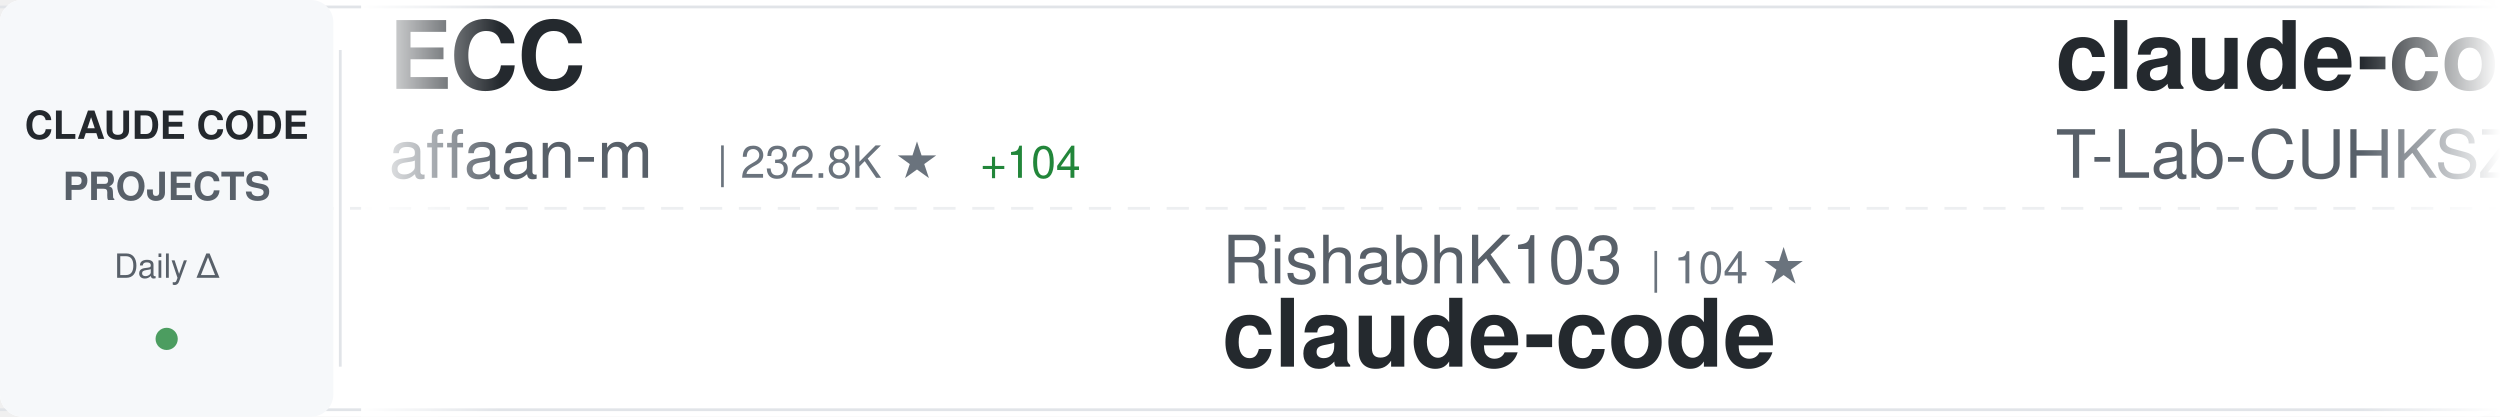
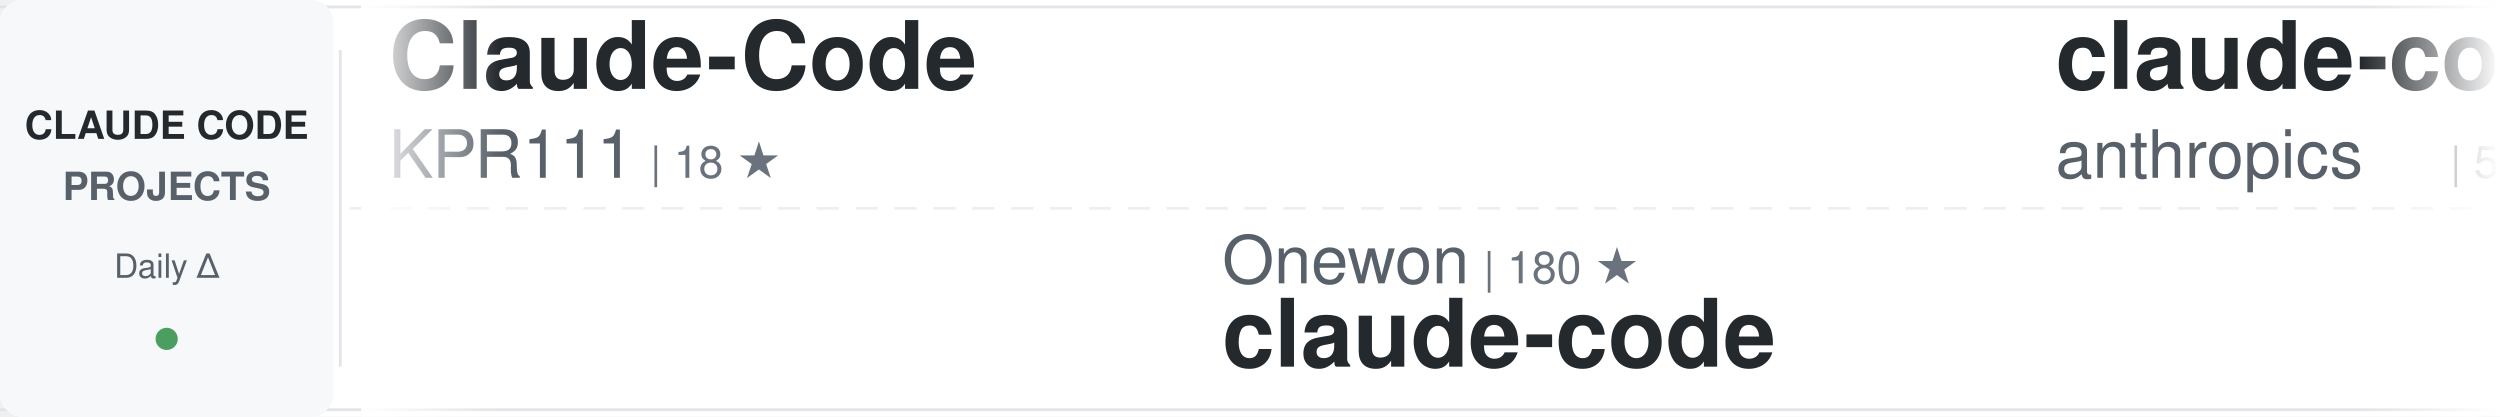
<svg xmlns="http://www.w3.org/2000/svg" width="900" height="150">
  <defs>
    <linearGradient id="awesomeLeftFade" x1="0%" y1="0%" x2="100%" y2="0%">
      <stop offset="0%" style="stop-color:#ffffff;stop-opacity:1" />
      <stop offset="100%" style="stop-color:#ffffff;stop-opacity:0" />
    </linearGradient>
    <linearGradient id="awesomeRightFade" x1="0%" y1="0%" x2="100%" y2="0%">
      <stop offset="0%" style="stop-color:#ffffff;stop-opacity:0" />
      <stop offset="100%" style="stop-color:#ffffff;stop-opacity:1" />
    </linearGradient>
  </defs>
  <rect width="900" height="150" fill="#ffffff" rx="8" />
  <rect x="0" y="2" width="900" height="1" fill="#e1e4e8" />
  <rect x="0" y="147" width="900" height="1" fill="#e1e4e8" />
  <line x1="0" y1="75" x2="900" y2="75" stroke="#e1e4e8" stroke-width="1" stroke-dasharray="8 6" opacity="0.6" />
  <rect x="0" y="0" width="120" height="150" fill="#f6f8fa" rx="8" />
  <text x="60" y="50" font-family="-apple-system, BlinkMacSystemFont, 'Segoe UI', Helvetica, Arial, sans-serif" font-size="14" font-weight="600" fill="#24292e" text-anchor="middle">CLAUDE CODE</text>
  <text x="60" y="72" font-family="-apple-system, BlinkMacSystemFont, 'Segoe UI', Helvetica, Arial, sans-serif" font-size="14" font-weight="600" fill="#586069" text-anchor="middle">PROJECTS</text>
  <text x="60" y="100" font-family="-apple-system, BlinkMacSystemFont, 'Segoe UI', Helvetica, Arial, sans-serif" font-size="12" font-weight="500" fill="#586069" text-anchor="middle">Daily Δ</text>
  <circle cx="60" cy="122" r="4" fill="#22863a" opacity="0.8" />
  <rect x="122" y="18" width="1" height="114" fill="#e1e4e8" />
  <clipPath id="awesomeTickerClip">
    <rect x="130" y="0" width="770" height="150" />
  </clipPath>
  <g clip-path="url(#awesomeTickerClip)">
    <g id="awesomeTickerItems">
      <animateTransform attributeName="transform" attributeType="XML" type="translate" from="0 0" to="-3000 0" dur="54s" repeatCount="indefinite" />
      <g transform="translate(0, 0)">
-         <text x="140" y="32" font-family="-apple-system, BlinkMacSystemFont, 'Segoe UI', Helvetica, Arial, sans-serif" font-size="34" font-weight="600" fill="#24292e">ECC</text>
-         <text x="140" y="64" font-family="-apple-system, BlinkMacSystemFont, 'Segoe UI', Helvetica, Arial, sans-serif" font-size="24" font-weight="400" fill="#586069">affaan-m</text>
-         <text x="258" y="64" font-family="-apple-system, BlinkMacSystemFont, 'Segoe UI', Helvetica, Arial, sans-serif" font-size="16" font-weight="500" fill="#6a737d">| 232.8K ★</text>
-         <text x="353" y="64" font-family="-apple-system, BlinkMacSystemFont, 'Segoe UI', Helvetica, Arial, sans-serif" font-size="16" font-weight="500" fill="#22863a"> +104</text>
+         <text x="140" y="32" font-family="-apple-system, BlinkMacSystemFont, 'Segoe UI', Helvetica, Arial, sans-serif" font-size="34" font-weight="600" fill="#24292e">Claude-Code</text>
+         <text x="140" y="64" font-family="-apple-system, BlinkMacSystemFont, 'Segoe UI', Helvetica, Arial, sans-serif" font-size="24" font-weight="400" fill="#586069">KPR111</text>
+         <text x="234" y="64" font-family="-apple-system, BlinkMacSystemFont, 'Segoe UI', Helvetica, Arial, sans-serif" font-size="16" font-weight="500" fill="#6a737d">| 18 ★</text>
      </g>
      <g transform="translate(300, 0)">
-         <text x="140" y="102" font-family="-apple-system, BlinkMacSystemFont, 'Segoe UI', Helvetica, Arial, sans-serif" font-size="24" font-weight="400" fill="#586069">RishabhK103</text>
-         <text x="294" y="102" font-family="-apple-system, BlinkMacSystemFont, 'Segoe UI', Helvetica, Arial, sans-serif" font-size="16" font-weight="500" fill="#6a737d">| 104 ★</text>
+         <text x="140" y="102" font-family="-apple-system, BlinkMacSystemFont, 'Segoe UI', Helvetica, Arial, sans-serif" font-size="24" font-weight="400" fill="#586069">Onewon</text>
+         <text x="234" y="102" font-family="-apple-system, BlinkMacSystemFont, 'Segoe UI', Helvetica, Arial, sans-serif" font-size="16" font-weight="500" fill="#6a737d">| 180 ★</text>
        <text x="140" y="132" font-family="-apple-system, BlinkMacSystemFont, 'Segoe UI', Helvetica, Arial, sans-serif" font-size="34" font-weight="600" fill="#24292e">claude-code</text>
      </g>
      <g transform="translate(600, 0)">
-         <text x="140" y="32" font-family="-apple-system, BlinkMacSystemFont, 'Segoe UI', Helvetica, Arial, sans-serif" font-size="34" font-weight="600" fill="#24292e">claude-code</text>
-         <text x="140" y="64" font-family="-apple-system, BlinkMacSystemFont, 'Segoe UI', Helvetica, Arial, sans-serif" font-size="24" font-weight="400" fill="#586069">T-Lab-CUHKSZ</text>
-         <text x="306" y="64" font-family="-apple-system, BlinkMacSystemFont, 'Segoe UI', Helvetica, Arial, sans-serif" font-size="16" font-weight="500" fill="#6a737d">| 326 ★</text>
+         <text x="140" y="32" font-family="-apple-system, BlinkMacSystemFont, 'Segoe UI', Helvetica, Arial, sans-serif" font-size="34" font-weight="600" fill="#24292e">claude-code-security-rev...</text>
+         <text x="140" y="64" font-family="-apple-system, BlinkMacSystemFont, 'Segoe UI', Helvetica, Arial, sans-serif" font-size="24" font-weight="400" fill="#586069">anthropics</text>
+         <text x="282" y="64" font-family="-apple-system, BlinkMacSystemFont, 'Segoe UI', Helvetica, Arial, sans-serif" font-size="16" font-weight="500" fill="#6a737d">| 5.6K ★</text>
+         <text x="359" y="64" font-family="-apple-system, BlinkMacSystemFont, 'Segoe UI', Helvetica, Arial, sans-serif" font-size="16" font-weight="500" fill="#22863a"> +7</text>
      </g>
      <g transform="translate(900, 0)">
-         <text x="140" y="102" font-family="-apple-system, BlinkMacSystemFont, 'Segoe UI', Helvetica, Arial, sans-serif" font-size="24" font-weight="400" fill="#586069">centminmod</text>
-         <text x="282" y="102" font-family="-apple-system, BlinkMacSystemFont, 'Segoe UI', Helvetica, Arial, sans-serif" font-size="16" font-weight="500" fill="#6a737d">| 2.5K ★</text>
-         <text x="359" y="102" font-family="-apple-system, BlinkMacSystemFont, 'Segoe UI', Helvetica, Arial, sans-serif" font-size="16" font-weight="500" fill="#cb2431"> -1</text>
-         <text x="140" y="132" font-family="-apple-system, BlinkMacSystemFont, 'Segoe UI', Helvetica, Arial, sans-serif" font-size="34" font-weight="600" fill="#24292e">my-claude-code-setup</text>
+         <text x="140" y="102" font-family="-apple-system, BlinkMacSystemFont, 'Segoe UI', Helvetica, Arial, sans-serif" font-size="24" font-weight="400" fill="#586069">rohitg00</text>
+         <text x="258" y="102" font-family="-apple-system, BlinkMacSystemFont, 'Segoe UI', Helvetica, Arial, sans-serif" font-size="16" font-weight="500" fill="#6a737d">| 2.4K ★</text>
+         <text x="140" y="132" font-family="-apple-system, BlinkMacSystemFont, 'Segoe UI', Helvetica, Arial, sans-serif" font-size="34" font-weight="600" fill="#24292e">awesome-claude-code-tool...</text>
      </g>
      <g transform="translate(1200, 0)">
-         <text x="140" y="32" font-family="-apple-system, BlinkMacSystemFont, 'Segoe UI', Helvetica, Arial, sans-serif" font-size="34" font-weight="600" fill="#24292e">ClaudeCode</text>
-         <text x="140" y="64" font-family="-apple-system, BlinkMacSystemFont, 'Segoe UI', Helvetica, Arial, sans-serif" font-size="24" font-weight="400" fill="#586069">guanshan</text>
-         <text x="258" y="64" font-family="-apple-system, BlinkMacSystemFont, 'Segoe UI', Helvetica, Arial, sans-serif" font-size="16" font-weight="500" fill="#6a737d">| 61 ★</text>
+         <text x="140" y="32" font-family="-apple-system, BlinkMacSystemFont, 'Segoe UI', Helvetica, Arial, sans-serif" font-size="34" font-weight="600" fill="#24292e">claude-code-reverse</text>
+         <text x="140" y="64" font-family="-apple-system, BlinkMacSystemFont, 'Segoe UI', Helvetica, Arial, sans-serif" font-size="24" font-weight="400" fill="#586069">Yuyz0112</text>
+         <text x="258" y="64" font-family="-apple-system, BlinkMacSystemFont, 'Segoe UI', Helvetica, Arial, sans-serif" font-size="16" font-weight="500" fill="#6a737d">| 2.4K ★</text>
      </g>
      <g transform="translate(1500, 0)">
-         <text x="140" y="102" font-family="-apple-system, BlinkMacSystemFont, 'Segoe UI', Helvetica, Arial, sans-serif" font-size="24" font-weight="400" fill="#586069">fazxes</text>
-         <text x="234" y="102" font-family="-apple-system, BlinkMacSystemFont, 'Segoe UI', Helvetica, Arial, sans-serif" font-size="16" font-weight="500" fill="#6a737d">| 227 ★</text>
-         <text x="140" y="132" font-family="-apple-system, BlinkMacSystemFont, 'Segoe UI', Helvetica, Arial, sans-serif" font-size="34" font-weight="600" fill="#24292e">Claude-code</text>
+         <text x="140" y="102" font-family="-apple-system, BlinkMacSystemFont, 'Segoe UI', Helvetica, Arial, sans-serif" font-size="24" font-weight="400" fill="#586069">luyao618</text>
+         <text x="258" y="102" font-family="-apple-system, BlinkMacSystemFont, 'Segoe UI', Helvetica, Arial, sans-serif" font-size="16" font-weight="500" fill="#6a737d">| 1.6K ★</text>
+         <text x="140" y="132" font-family="-apple-system, BlinkMacSystemFont, 'Segoe UI', Helvetica, Arial, sans-serif" font-size="34" font-weight="600" fill="#24292e">Claude-Code-Source-Study</text>
      </g>
      <g transform="translate(1800, 0)">
-         <text x="140" y="32" font-family="-apple-system, BlinkMacSystemFont, 'Segoe UI', Helvetica, Arial, sans-serif" font-size="34" font-weight="600" fill="#24292e">claude-code-source</text>
-         <text x="140" y="64" font-family="-apple-system, BlinkMacSystemFont, 'Segoe UI', Helvetica, Arial, sans-serif" font-size="24" font-weight="400" fill="#586069">JrCx7scC</text>
-         <text x="258" y="64" font-family="-apple-system, BlinkMacSystemFont, 'Segoe UI', Helvetica, Arial, sans-serif" font-size="16" font-weight="500" fill="#6a737d">| 371 ★</text>
+         <text x="140" y="32" font-family="-apple-system, BlinkMacSystemFont, 'Segoe UI', Helvetica, Arial, sans-serif" font-size="34" font-weight="600" fill="#24292e">claude-code</text>
+         <text x="140" y="64" font-family="-apple-system, BlinkMacSystemFont, 'Segoe UI', Helvetica, Arial, sans-serif" font-size="24" font-weight="400" fill="#586069">anthropics</text>
+         <text x="282" y="64" font-family="-apple-system, BlinkMacSystemFont, 'Segoe UI', Helvetica, Arial, sans-serif" font-size="16" font-weight="500" fill="#6a737d">| 139.0K ★</text>
+         <text x="377" y="64" font-family="-apple-system, BlinkMacSystemFont, 'Segoe UI', Helvetica, Arial, sans-serif" font-size="16" font-weight="500" fill="#22863a"> +18</text>
      </g>
      <g transform="translate(2100, 0)">
-         <text x="140" y="102" font-family="-apple-system, BlinkMacSystemFont, 'Segoe UI', Helvetica, Arial, sans-serif" font-size="24" font-weight="400" fill="#586069">jeremylongshore</text>
-         <text x="342" y="102" font-family="-apple-system, BlinkMacSystemFont, 'Segoe UI', Helvetica, Arial, sans-serif" font-size="16" font-weight="500" fill="#6a737d">| 2.6K ★</text>
-         <text x="419" y="102" font-family="-apple-system, BlinkMacSystemFont, 'Segoe UI', Helvetica, Arial, sans-serif" font-size="16" font-weight="500" fill="#22863a"> +1</text>
-         <text x="140" y="132" font-family="-apple-system, BlinkMacSystemFont, 'Segoe UI', Helvetica, Arial, sans-serif" font-size="34" font-weight="600" fill="#24292e">claude-code-plugins-plus...</text>
+         <text x="140" y="102" font-family="-apple-system, BlinkMacSystemFont, 'Segoe UI', Helvetica, Arial, sans-serif" font-size="24" font-weight="400" fill="#586069">pengchengneo</text>
+         <text x="306" y="102" font-family="-apple-system, BlinkMacSystemFont, 'Segoe UI', Helvetica, Arial, sans-serif" font-size="16" font-weight="500" fill="#6a737d">| 1.7K ★</text>
+         <text x="140" y="132" font-family="-apple-system, BlinkMacSystemFont, 'Segoe UI', Helvetica, Arial, sans-serif" font-size="34" font-weight="600" fill="#24292e">Claude-Code</text>
      </g>
      <g transform="translate(2400, 0)">
-         <text x="140" y="32" font-family="-apple-system, BlinkMacSystemFont, 'Segoe UI', Helvetica, Arial, sans-serif" font-size="34" font-weight="600" fill="#24292e">claude-code-cli</text>
-         <text x="140" y="64" font-family="-apple-system, BlinkMacSystemFont, 'Segoe UI', Helvetica, Arial, sans-serif" font-size="24" font-weight="400" fill="#586069">huangserva</text>
-         <text x="282" y="64" font-family="-apple-system, BlinkMacSystemFont, 'Segoe UI', Helvetica, Arial, sans-serif" font-size="16" font-weight="500" fill="#6a737d">| 624 ★</text>
+         <text x="140" y="32" font-family="-apple-system, BlinkMacSystemFont, 'Segoe UI', Helvetica, Arial, sans-serif" font-size="34" font-weight="600" fill="#24292e">how-claude-code-works</text>
+         <text x="140" y="64" font-family="-apple-system, BlinkMacSystemFont, 'Segoe UI', Helvetica, Arial, sans-serif" font-size="24" font-weight="400" fill="#586069">Windy3f3f3f3f</text>
+         <text x="318" y="64" font-family="-apple-system, BlinkMacSystemFont, 'Segoe UI', Helvetica, Arial, sans-serif" font-size="16" font-weight="500" fill="#6a737d">| 3.3K ★</text>
      </g>
      <g transform="translate(2700, 0)">
-         <text x="140" y="102" font-family="-apple-system, BlinkMacSystemFont, 'Segoe UI', Helvetica, Arial, sans-serif" font-size="24" font-weight="400" fill="#586069">kodu-ai</text>
-         <text x="246" y="102" font-family="-apple-system, BlinkMacSystemFont, 'Segoe UI', Helvetica, Arial, sans-serif" font-size="16" font-weight="500" fill="#6a737d">| 5.3K ★</text>
-         <text x="140" y="132" font-family="-apple-system, BlinkMacSystemFont, 'Segoe UI', Helvetica, Arial, sans-serif" font-size="34" font-weight="600" fill="#24292e">claude-coder</text>
+         <text x="140" y="102" font-family="-apple-system, BlinkMacSystemFont, 'Segoe UI', Helvetica, Arial, sans-serif" font-size="24" font-weight="400" fill="#586069">xorespesp</text>
+         <text x="270" y="102" font-family="-apple-system, BlinkMacSystemFont, 'Segoe UI', Helvetica, Arial, sans-serif" font-size="16" font-weight="500" fill="#6a737d">| 231 ★</text>
+         <text x="140" y="132" font-family="-apple-system, BlinkMacSystemFont, 'Segoe UI', Helvetica, Arial, sans-serif" font-size="34" font-weight="600" fill="#24292e">claude-code</text>
      </g>
      <g transform="translate(3000, 0)">
-         <text x="140" y="32" font-family="-apple-system, BlinkMacSystemFont, 'Segoe UI', Helvetica, Arial, sans-serif" font-size="34" font-weight="600" fill="#24292e">ECC</text>
-         <text x="140" y="64" font-family="-apple-system, BlinkMacSystemFont, 'Segoe UI', Helvetica, Arial, sans-serif" font-size="24" font-weight="400" fill="#586069">affaan-m</text>
-         <text x="258" y="64" font-family="-apple-system, BlinkMacSystemFont, 'Segoe UI', Helvetica, Arial, sans-serif" font-size="16" font-weight="500" fill="#6a737d">| 232.8K ★</text>
-         <text x="353" y="64" font-family="-apple-system, BlinkMacSystemFont, 'Segoe UI', Helvetica, Arial, sans-serif" font-size="16" font-weight="500" fill="#22863a"> +104</text>
+         <text x="140" y="32" font-family="-apple-system, BlinkMacSystemFont, 'Segoe UI', Helvetica, Arial, sans-serif" font-size="34" font-weight="600" fill="#24292e">Claude-Code</text>
+         <text x="140" y="64" font-family="-apple-system, BlinkMacSystemFont, 'Segoe UI', Helvetica, Arial, sans-serif" font-size="24" font-weight="400" fill="#586069">KPR111</text>
+         <text x="234" y="64" font-family="-apple-system, BlinkMacSystemFont, 'Segoe UI', Helvetica, Arial, sans-serif" font-size="16" font-weight="500" fill="#6a737d">| 18 ★</text>
      </g>
      <g transform="translate(3300, 0)">
-         <text x="140" y="102" font-family="-apple-system, BlinkMacSystemFont, 'Segoe UI', Helvetica, Arial, sans-serif" font-size="24" font-weight="400" fill="#586069">RishabhK103</text>
-         <text x="294" y="102" font-family="-apple-system, BlinkMacSystemFont, 'Segoe UI', Helvetica, Arial, sans-serif" font-size="16" font-weight="500" fill="#6a737d">| 104 ★</text>
+         <text x="140" y="102" font-family="-apple-system, BlinkMacSystemFont, 'Segoe UI', Helvetica, Arial, sans-serif" font-size="24" font-weight="400" fill="#586069">Onewon</text>
+         <text x="234" y="102" font-family="-apple-system, BlinkMacSystemFont, 'Segoe UI', Helvetica, Arial, sans-serif" font-size="16" font-weight="500" fill="#6a737d">| 180 ★</text>
        <text x="140" y="132" font-family="-apple-system, BlinkMacSystemFont, 'Segoe UI', Helvetica, Arial, sans-serif" font-size="34" font-weight="600" fill="#24292e">claude-code</text>
      </g>
      <g transform="translate(3600, 0)">
-         <text x="140" y="32" font-family="-apple-system, BlinkMacSystemFont, 'Segoe UI', Helvetica, Arial, sans-serif" font-size="34" font-weight="600" fill="#24292e">claude-code</text>
-         <text x="140" y="64" font-family="-apple-system, BlinkMacSystemFont, 'Segoe UI', Helvetica, Arial, sans-serif" font-size="24" font-weight="400" fill="#586069">T-Lab-CUHKSZ</text>
-         <text x="306" y="64" font-family="-apple-system, BlinkMacSystemFont, 'Segoe UI', Helvetica, Arial, sans-serif" font-size="16" font-weight="500" fill="#6a737d">| 326 ★</text>
+         <text x="140" y="32" font-family="-apple-system, BlinkMacSystemFont, 'Segoe UI', Helvetica, Arial, sans-serif" font-size="34" font-weight="600" fill="#24292e">claude-code-security-rev...</text>
+         <text x="140" y="64" font-family="-apple-system, BlinkMacSystemFont, 'Segoe UI', Helvetica, Arial, sans-serif" font-size="24" font-weight="400" fill="#586069">anthropics</text>
+         <text x="282" y="64" font-family="-apple-system, BlinkMacSystemFont, 'Segoe UI', Helvetica, Arial, sans-serif" font-size="16" font-weight="500" fill="#6a737d">| 5.6K ★</text>
+         <text x="359" y="64" font-family="-apple-system, BlinkMacSystemFont, 'Segoe UI', Helvetica, Arial, sans-serif" font-size="16" font-weight="500" fill="#22863a"> +7</text>
      </g>
      <g transform="translate(3900, 0)">
-         <text x="140" y="102" font-family="-apple-system, BlinkMacSystemFont, 'Segoe UI', Helvetica, Arial, sans-serif" font-size="24" font-weight="400" fill="#586069">centminmod</text>
-         <text x="282" y="102" font-family="-apple-system, BlinkMacSystemFont, 'Segoe UI', Helvetica, Arial, sans-serif" font-size="16" font-weight="500" fill="#6a737d">| 2.5K ★</text>
-         <text x="359" y="102" font-family="-apple-system, BlinkMacSystemFont, 'Segoe UI', Helvetica, Arial, sans-serif" font-size="16" font-weight="500" fill="#cb2431"> -1</text>
-         <text x="140" y="132" font-family="-apple-system, BlinkMacSystemFont, 'Segoe UI', Helvetica, Arial, sans-serif" font-size="34" font-weight="600" fill="#24292e">my-claude-code-setup</text>
+         <text x="140" y="102" font-family="-apple-system, BlinkMacSystemFont, 'Segoe UI', Helvetica, Arial, sans-serif" font-size="24" font-weight="400" fill="#586069">rohitg00</text>
+         <text x="258" y="102" font-family="-apple-system, BlinkMacSystemFont, 'Segoe UI', Helvetica, Arial, sans-serif" font-size="16" font-weight="500" fill="#6a737d">| 2.4K ★</text>
+         <text x="140" y="132" font-family="-apple-system, BlinkMacSystemFont, 'Segoe UI', Helvetica, Arial, sans-serif" font-size="34" font-weight="600" fill="#24292e">awesome-claude-code-tool...</text>
      </g>
    </g>
  </g>
  <rect x="130" y="0" width="50" height="150" fill="url(#awesomeLeftFade)" />
  <rect x="850" y="0" width="50" height="150" fill="url(#awesomeRightFade)" />
</svg>
